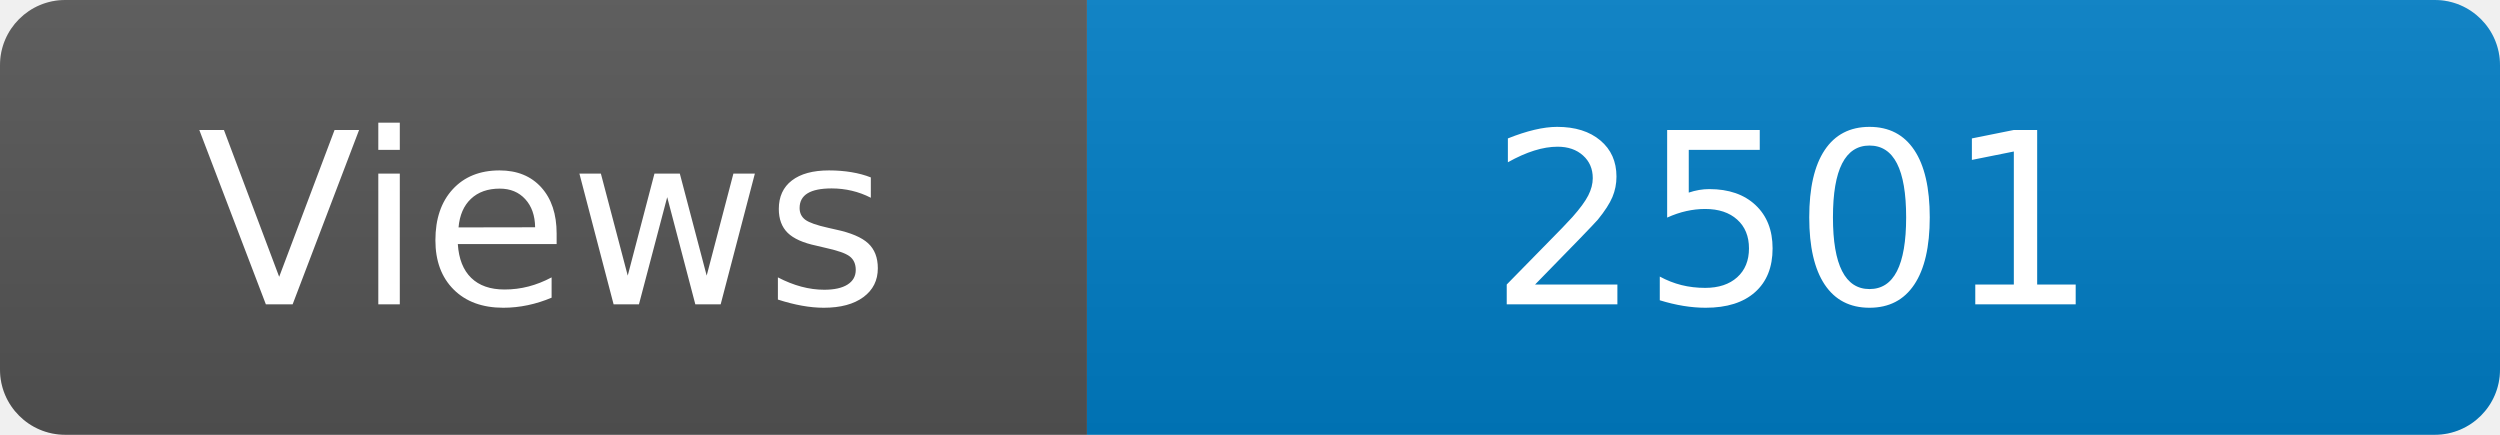
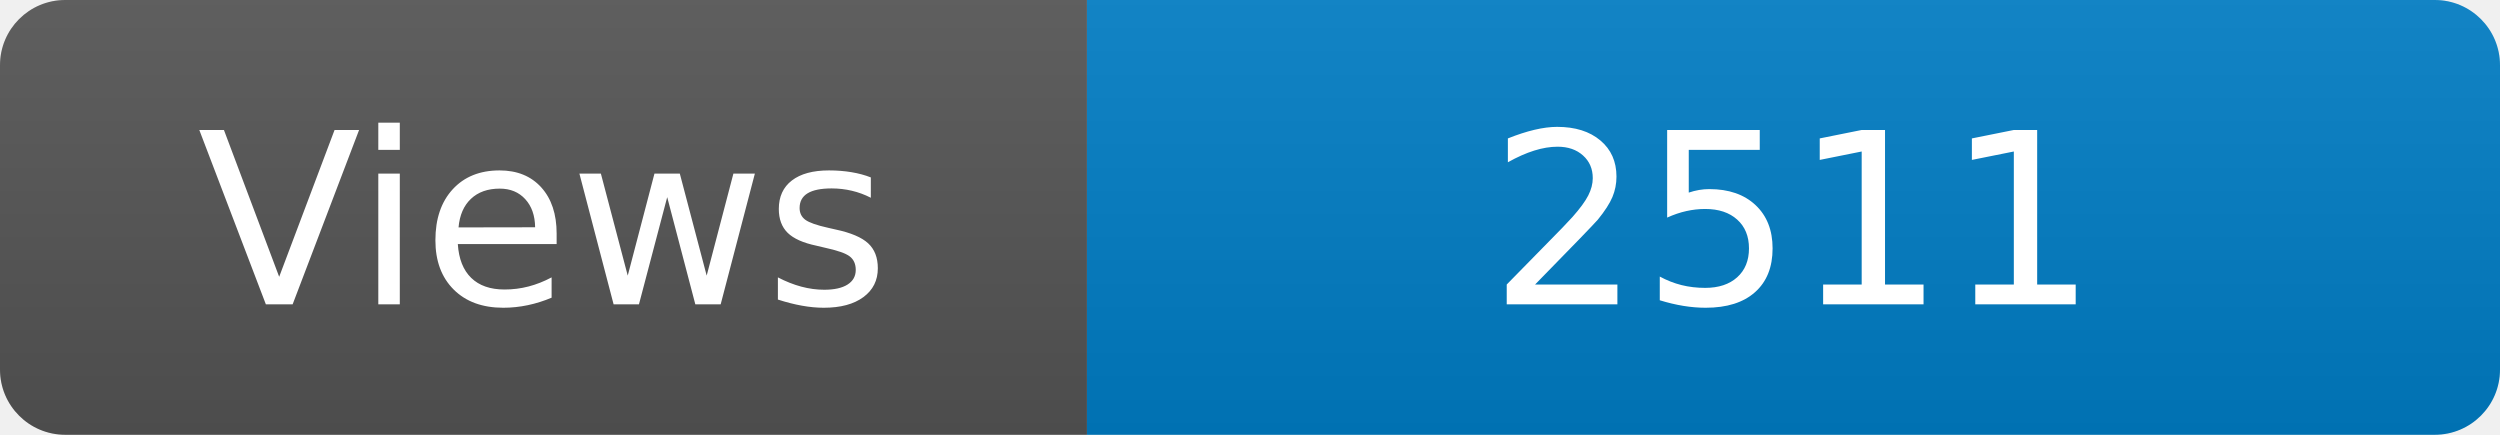
<svg xmlns="http://www.w3.org/2000/svg" width="115" height="20" role="img" aria-label="Maintained?: yes">
  <linearGradient id="s" x2="0" y2="100%">
    <stop offset="0" stop-color="#bbb" stop-opacity=".1" />
    <stop offset="1" stop-opacity=".1" />
  </linearGradient>
  <clipPath id="r">
    <rect width="115" height="20" rx="3" fill="#fff" />
  </clipPath>
  <g clip-path="url(#r)">
    <rect width="50" height="20" fill="#555" />
    <rect x="50" width="160" height="20" fill="#007ec6" />
    <rect width="115" height="20" fill="url(#s)" />
  </g>
  <g fill="#fff" text-anchor="middle" font-family="Verdana,Geneva,DejaVu Sans,sans-serif" font-size="110">
    <text x="250" y="140" transform="scale(.1)" fill="#fff">Views</text>
-     <text x="825" y="140" transform="scale(.1)" fill="#fff">2501</text>
+     <text x="825" y="140" transform="scale(.1)" fill="#fff">2511</text>
  </g>
</svg>
